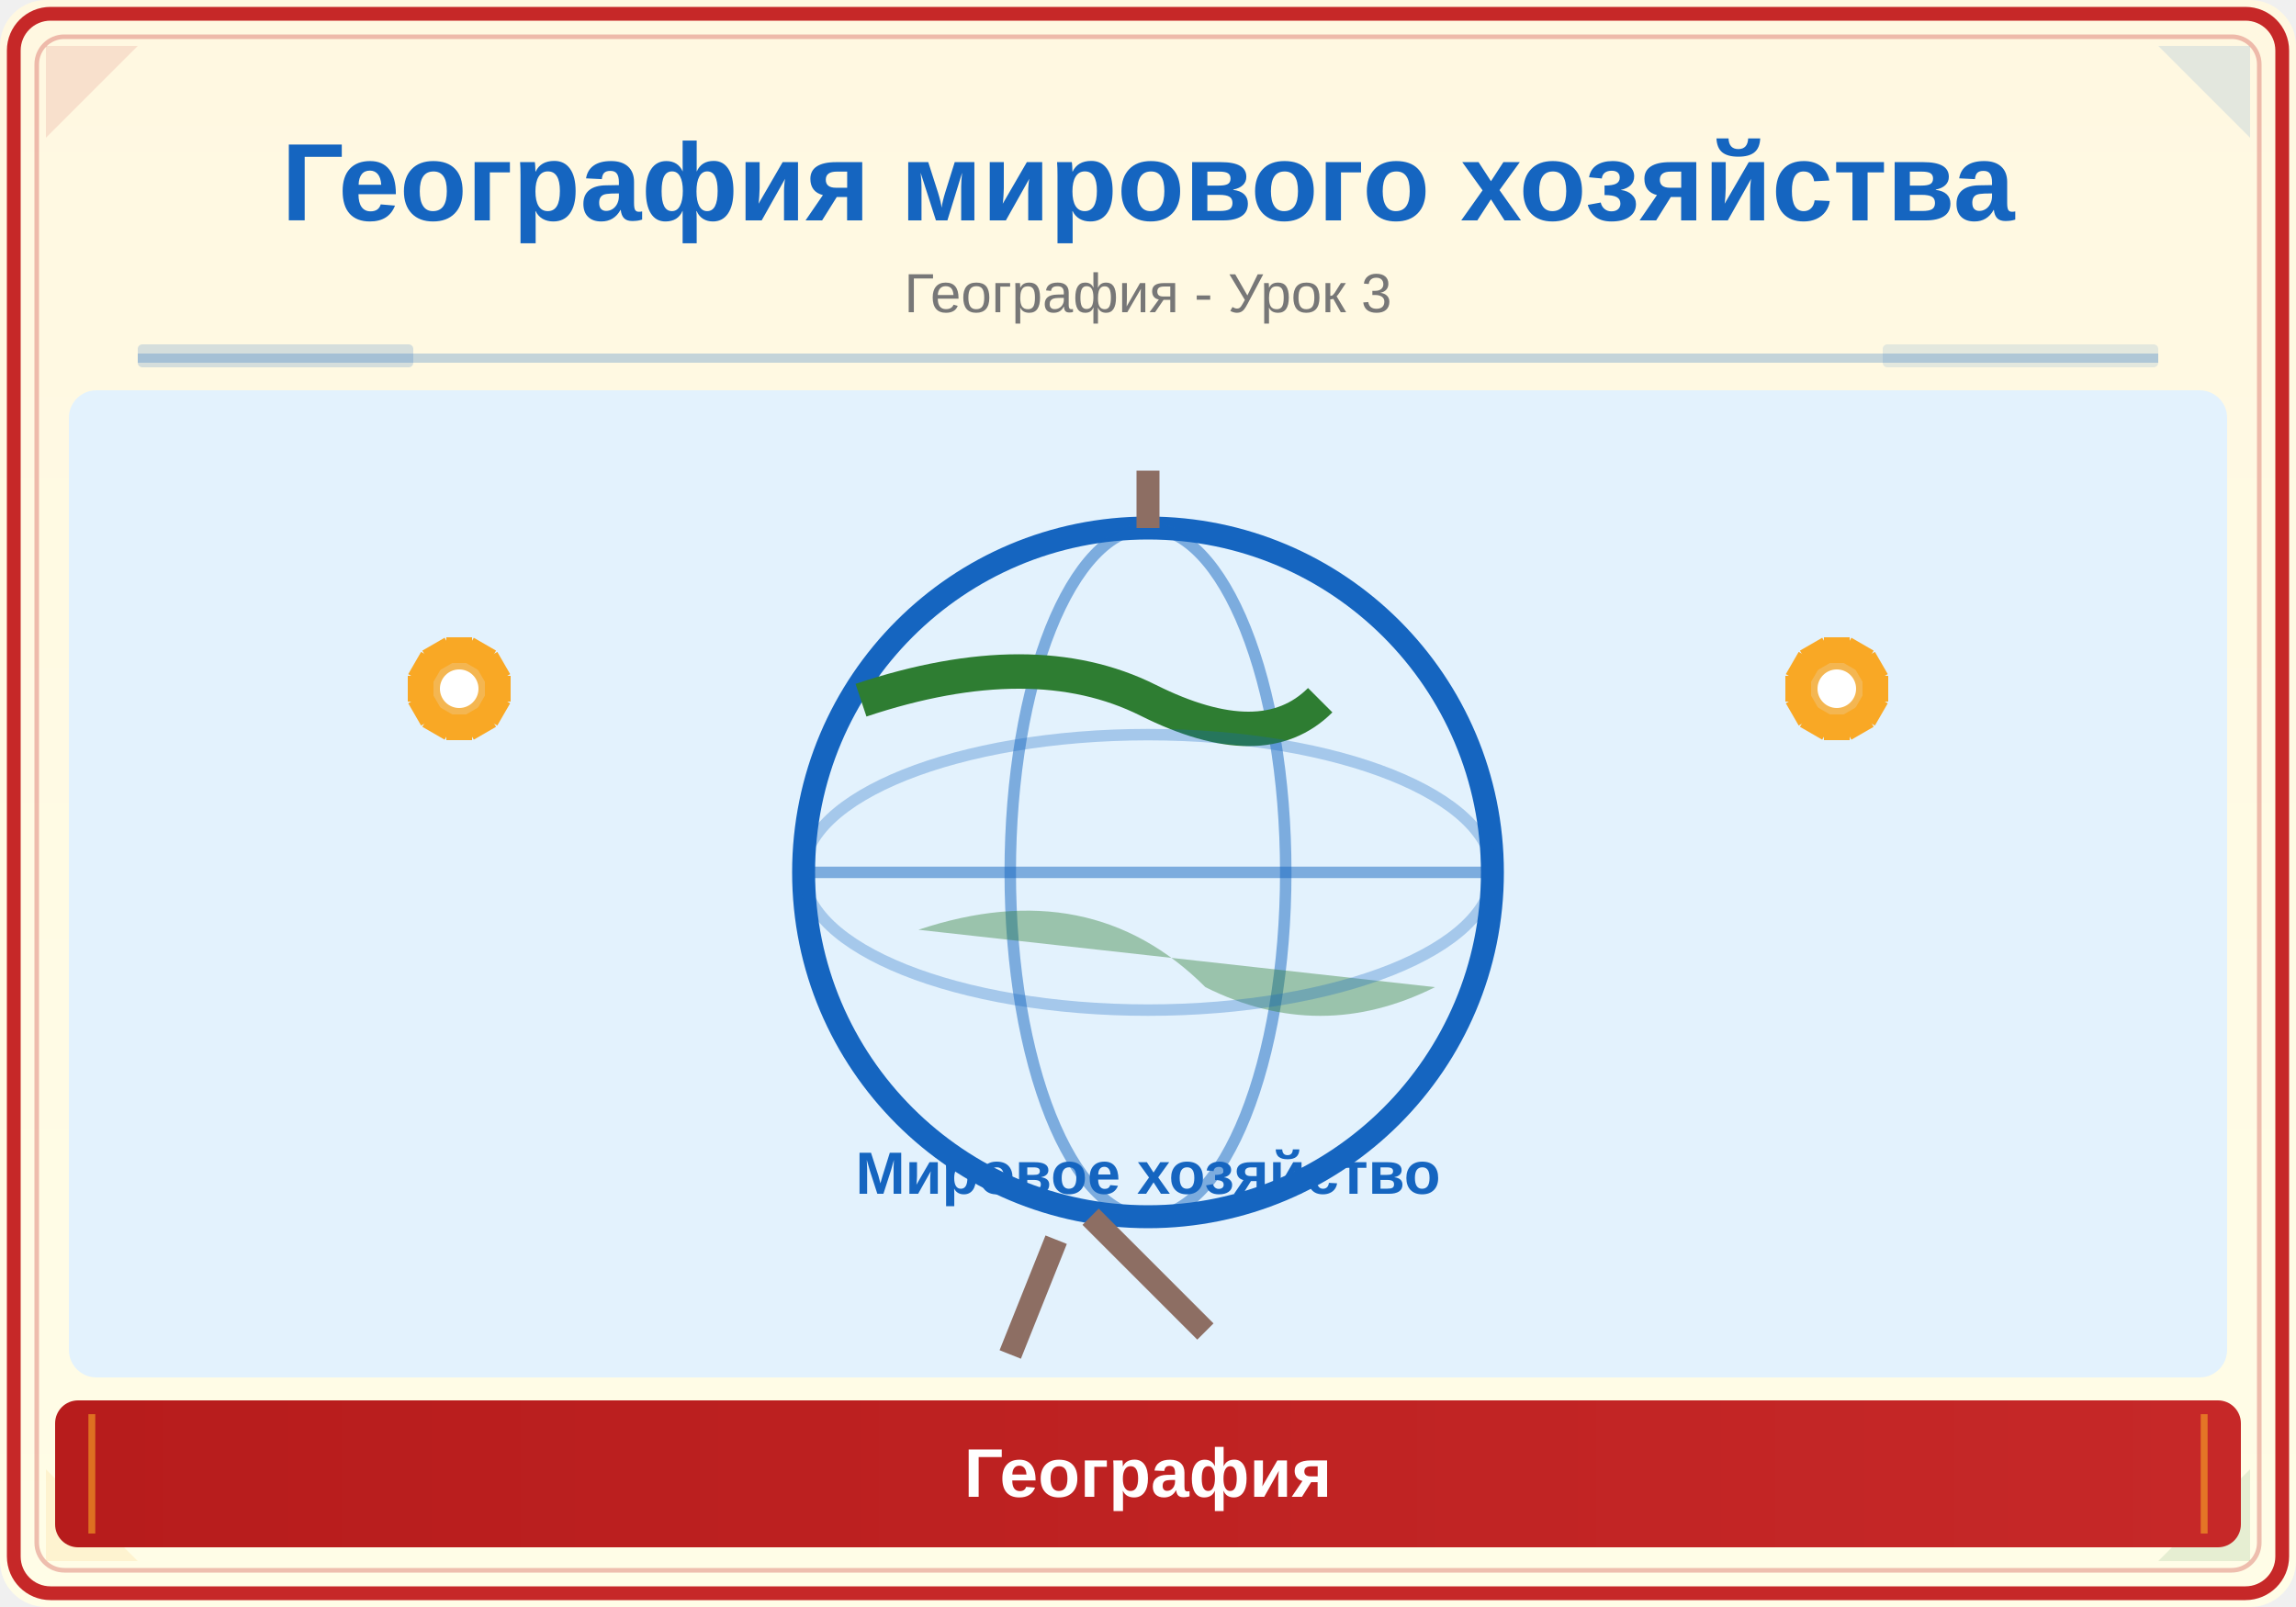
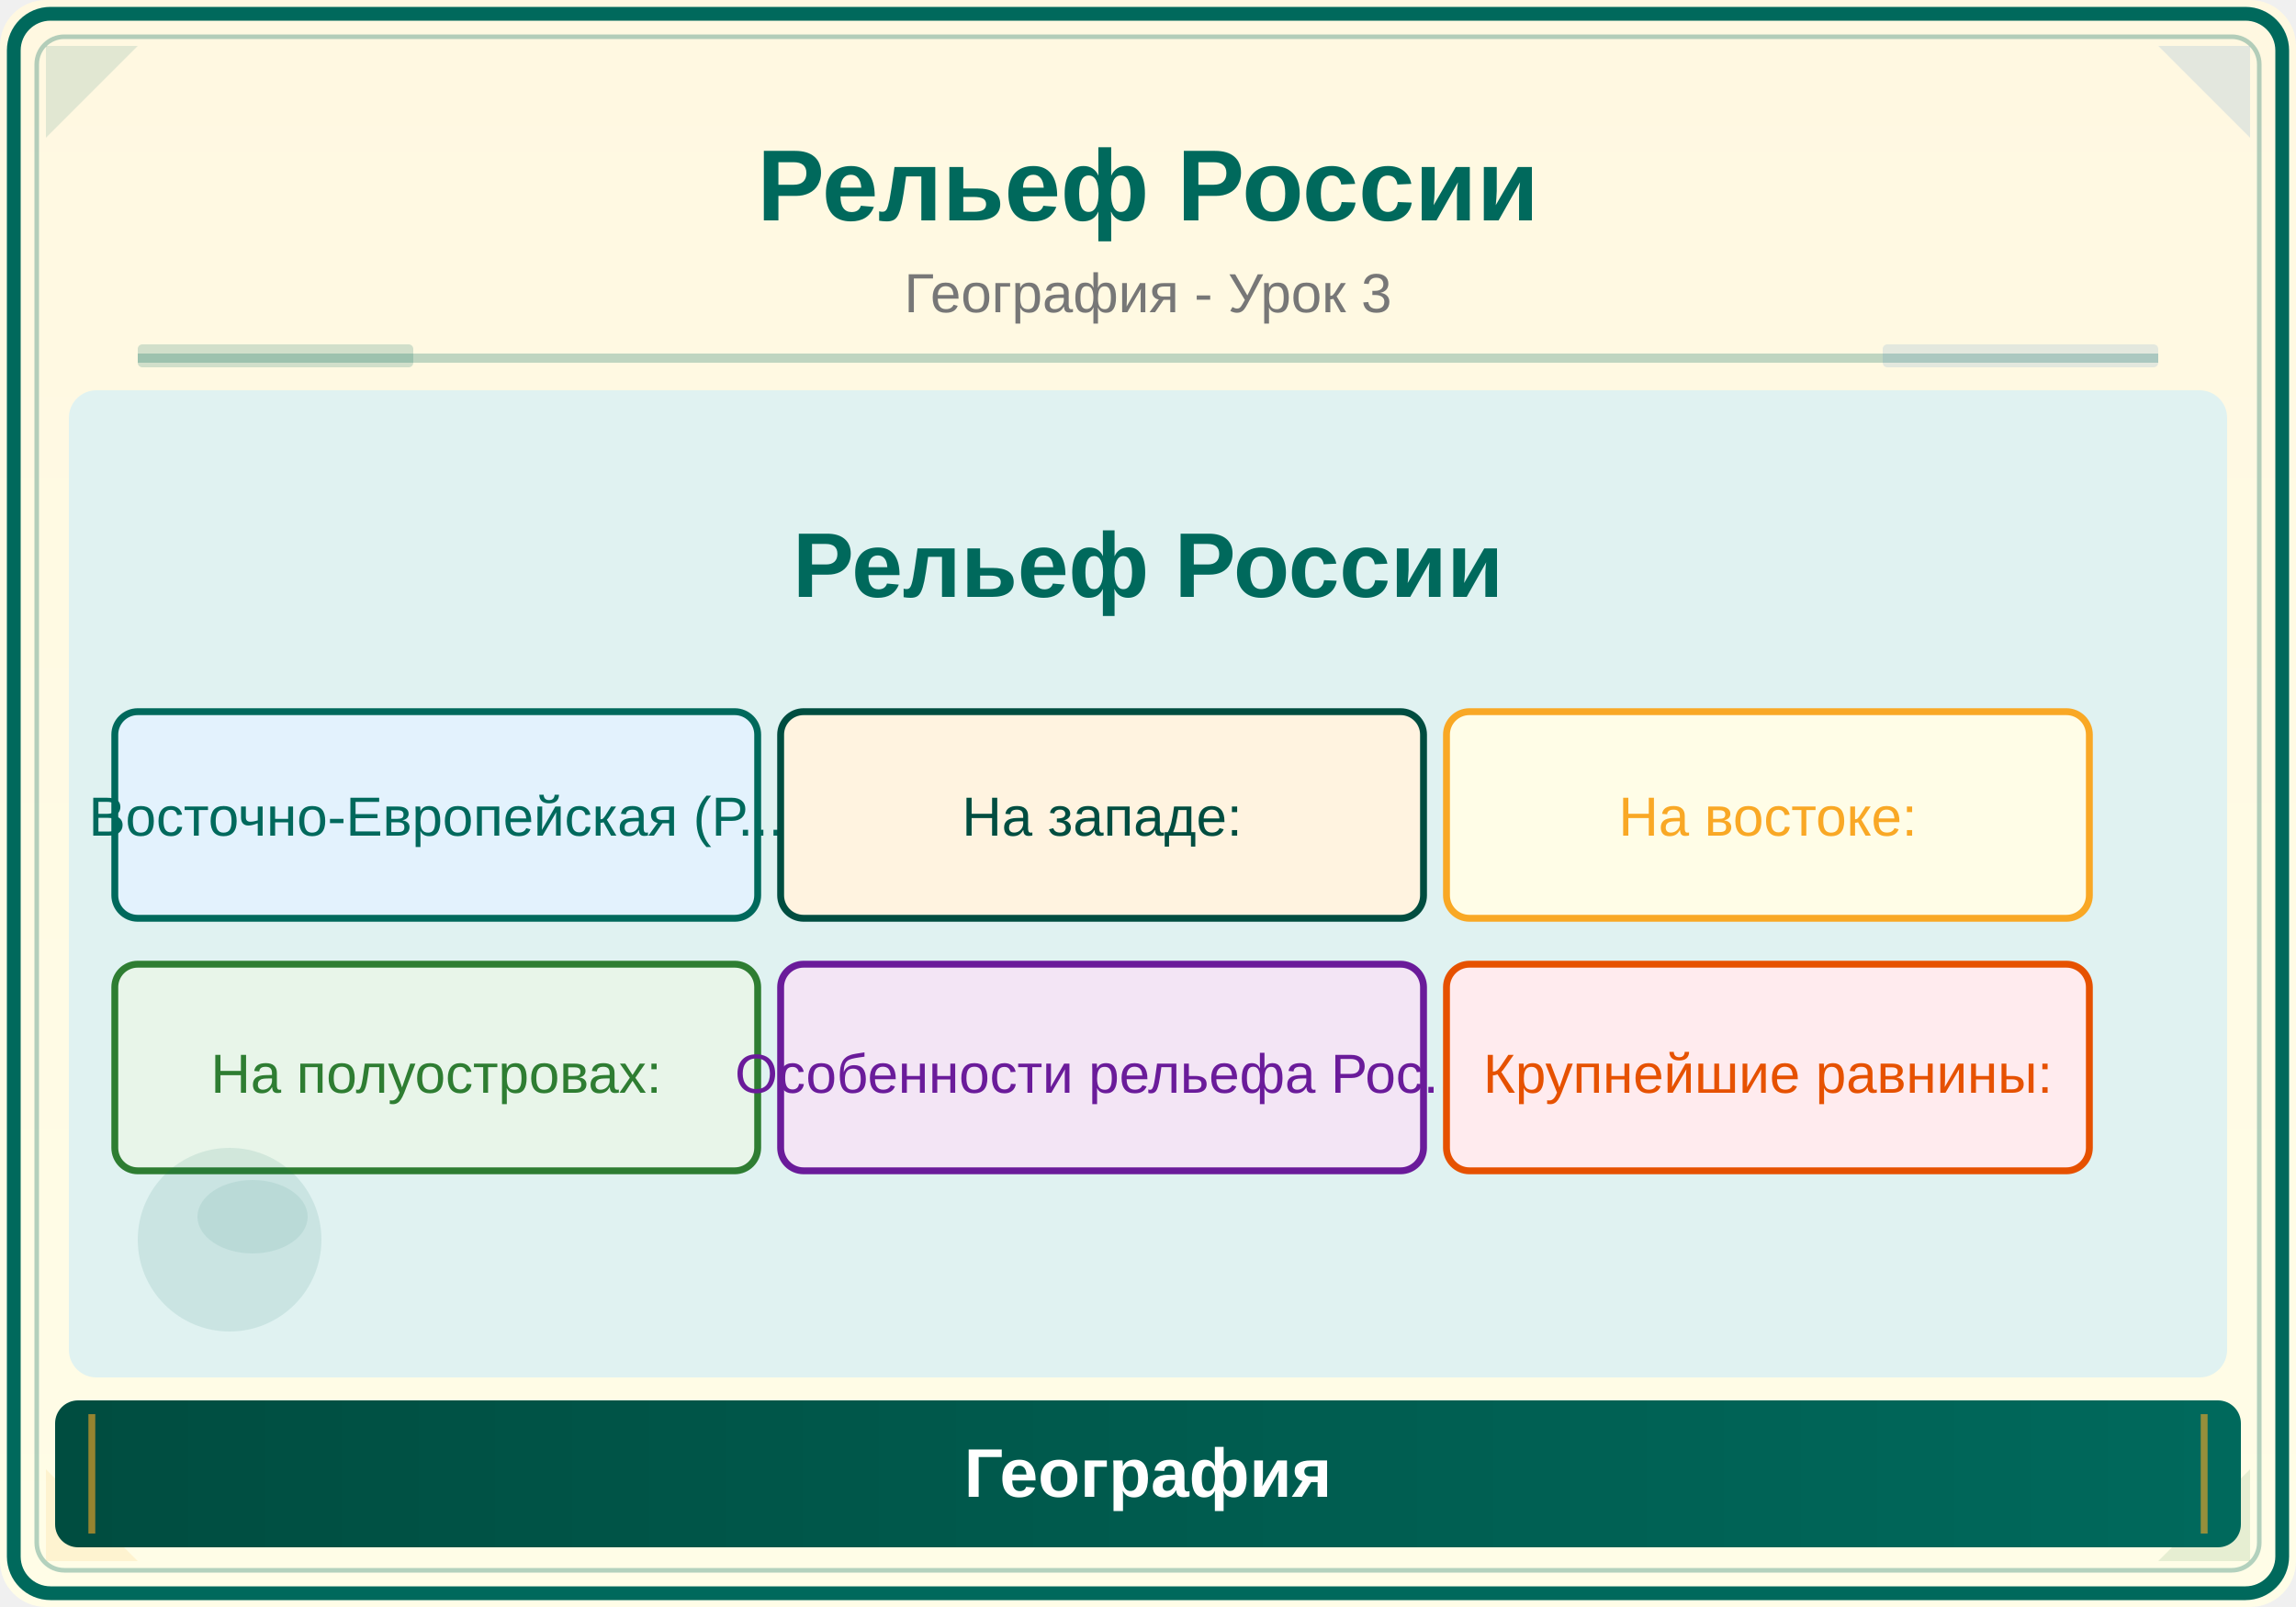
<svg xmlns="http://www.w3.org/2000/svg" viewBox="0 0 500 350">
  <defs>
    <linearGradient id="bg" x1="0" y1="0" x2="0" y2="1">
      <stop offset="0%" stop-color="#FFF8E1" />
      <stop offset="100%" stop-color="#FFFDE7" />
    </linearGradient>
    <linearGradient id="panel" x1="0" y1="0" x2="1" y2="0">
-       <stop offset="0%" stop-color="#B71C1C" />
-       <stop offset="100%" stop-color="#C62828" />
+       <stop offset="0%" stop-color="#004D40" />
+       <stop offset="100%" stop-color="#00695C" />
    </linearGradient>
  </defs>
  <rect width="500" height="350" fill="url(#bg)" rx="10" />
-   <rect x="3" y="3" width="494" height="344" rx="8" fill="none" stroke="#C62828" stroke-width="3" />
-   <rect x="8" y="8" width="484" height="334" rx="6" fill="none" stroke="#C62828" stroke-width="1" opacity="0.3" />
-   <polygon points="10,10 30,10 10,30" fill="#C62828" opacity="0.12" />
+   <rect x="3" y="3" width="494" height="344" rx="8" fill="none" stroke="#00695C" stroke-width="3" />
+   <rect x="8" y="8" width="484" height="334" rx="6" fill="none" stroke="#00695C" stroke-width="1" opacity="0.3" />
+   <polygon points="10,10 30,10 10,30" fill="#00695C" opacity="0.12" />
  <polygon points="490,10 470,10 490,30" fill="#1565C0" opacity="0.12" />
  <polygon points="10,340 30,340 10,320" fill="#F9A825" opacity="0.12" />
  <polygon points="490,340 470,340 490,320" fill="#2E7D32" opacity="0.12" />
-   <text x="250" y="48" font-family="Arial,sans-serif" font-size="24" font-weight="bold" fill="#1565C0" text-anchor="middle">География мирового хозяйства</text>
+   <text x="250" y="48" font-family="Arial,sans-serif" font-size="22" font-weight="bold" fill="#00695C" text-anchor="middle">Рельеф России</text>
  <text x="250" y="68" font-family="Arial,sans-serif" font-size="12" fill="#777" text-anchor="middle">География - Урок 3</text>
-   <line x1="30" y1="78" x2="470" y2="78" stroke="#1565C0" stroke-width="2" opacity="0.25" />
-   <rect x="30" y="75" width="60" height="5" fill="#1565C0" opacity="0.18" rx="1" />
+   <line x1="30" y1="78" x2="470" y2="78" stroke="#00695C" stroke-width="2" opacity="0.25" />
+   <rect x="30" y="75" width="60" height="5" fill="#00695C" opacity="0.18" rx="1" />
  <rect x="410" y="75" width="60" height="5" fill="#1565C0" opacity="0.12" rx="1" />
  <clipPath id="ill">
    <rect x="15" y="85" width="470" height="215" rx="6" />
  </clipPath>
  <g clip-path="url(#ill)">
-     <rect x="15" y="85" width="470" height="215" fill="#E3F2FD" />
-     <g transform="translate(250,190) scale(2.5)">
-       <circle cx="0" cy="0" r="30" fill="#E3F2FD" stroke="#1565C0" stroke-width="2" />
-       <ellipse cx="0" cy="0" rx="12" ry="30" fill="none" stroke="#1565C0" stroke-width="1" opacity="0.5" />
-       <line x1="-30" y1="0" x2="30" y2="0" stroke="#1565C0" stroke-width="1" opacity="0.5" />
-       <path d="M-25,-15 Q-10,-20 0,-15 Q10,-10 15,-15" fill="none" stroke="#2E7D32" stroke-width="3" />
-       <path d="M-20,5 Q-5,0 5,10 Q15,15 25,10" fill="#2E7D32" opacity="0.4" stroke="none" />
-       <ellipse cx="0" cy="0" rx="30" ry="12" fill="none" stroke="#1565C0" stroke-width="1" opacity="0.3" />
-       <line x1="0" y1="-35" x2="0" y2="-30" stroke="#8D6E63" stroke-width="2" />
-       <line x1="-5" y1="30" x2="5" y2="40" stroke="#8D6E63" stroke-width="2" />
-       <line x1="-8" y1="32" x2="-12" y2="42" stroke="#8D6E63" stroke-width="2" />
-     </g>
-     <g transform="translate(100,150) scale(0.7)">
-       <circle cx="0" cy="0" r="15" fill="#F9A825" opacity="0.8" />
-       <circle cx="0" cy="0" r="6" fill="white" />
-       <rect x="8.0" y="-4.0" width="8" height="8" fill="#F9A825" transform="rotate(0,12.0,0.0)" />
-       <rect x="6.392" y="2" width="8" height="8" fill="#F9A825" transform="rotate(30,10.3923,6)" />
-       <rect x="2" y="6.392" width="8" height="8" fill="#F9A825" transform="rotate(60,6,10.3923)" />
-       <rect x="-4" y="8.0" width="8" height="8" fill="#F9A825" transform="rotate(90,7.347880794884119e-16,12.0)" />
-       <rect x="-10" y="6.392" width="8" height="8" fill="#F9A825" transform="rotate(120,-6,10.3923)" />
-       <rect x="-14.392" y="2" width="8" height="8" fill="#F9A825" transform="rotate(150,-10.3923,6)" />
-       <rect x="-16.0" y="-4" width="8" height="8" fill="#F9A825" transform="rotate(180,-12.0,1.4695761589768238e-15)" />
-       <rect x="-14.392" y="-10" width="8" height="8" fill="#F9A825" transform="rotate(210,-10.3923,-6)" />
-       <rect x="-10" y="-14.392" width="8" height="8" fill="#F9A825" transform="rotate(240,-6,-10.3923)" />
-       <rect x="-4" y="-16.0" width="8" height="8" fill="#F9A825" transform="rotate(270,-2.204364238465236e-15,-12.0)" />
-       <rect x="2" y="-14.392" width="8" height="8" fill="#F9A825" transform="rotate(300,6,-10.3923)" />
-       <rect x="6.392" y="-10" width="8" height="8" fill="#F9A825" transform="rotate(330,10.3923,-6)" />
-     </g>
-     <g transform="translate(400,150) scale(0.7)">
-       <circle cx="0" cy="0" r="15" fill="#F9A825" opacity="0.8" />
-       <circle cx="0" cy="0" r="6" fill="white" />
-       <rect x="8.0" y="-4.0" width="8" height="8" fill="#F9A825" transform="rotate(0,12.0,0.0)" />
-       <rect x="6.392" y="2" width="8" height="8" fill="#F9A825" transform="rotate(30,10.3923,6)" />
-       <rect x="2" y="6.392" width="8" height="8" fill="#F9A825" transform="rotate(60,6,10.3923)" />
-       <rect x="-4" y="8.0" width="8" height="8" fill="#F9A825" transform="rotate(90,7.347880794884119e-16,12.0)" />
-       <rect x="-10" y="6.392" width="8" height="8" fill="#F9A825" transform="rotate(120,-6,10.3923)" />
-       <rect x="-14.392" y="2" width="8" height="8" fill="#F9A825" transform="rotate(150,-10.3923,6)" />
-       <rect x="-16.0" y="-4" width="8" height="8" fill="#F9A825" transform="rotate(180,-12.0,1.4695761589768238e-15)" />
-       <rect x="-14.392" y="-10" width="8" height="8" fill="#F9A825" transform="rotate(210,-10.3923,-6)" />
-       <rect x="-10" y="-14.392" width="8" height="8" fill="#F9A825" transform="rotate(240,-6,-10.3923)" />
-       <rect x="-4" y="-16.0" width="8" height="8" fill="#F9A825" transform="rotate(270,-2.204364238465236e-15,-12.0)" />
-       <rect x="2" y="-14.392" width="8" height="8" fill="#F9A825" transform="rotate(300,6,-10.3923)" />
-       <rect x="6.392" y="-10" width="8" height="8" fill="#F9A825" transform="rotate(330,10.3923,-6)" />
-     </g>
-     <text x="250" y="260" font-family="Arial,sans-serif" font-size="13" fill="#1565C0" text-anchor="middle" font-weight="bold">Мировое хозяйство</text>
+     <rect x="15" y="85" width="470" height="215" fill="#E0F2F1" />
+     <text x="250" y="130" font-family="Arial,sans-serif" font-size="20" fill="#00695C" text-anchor="middle" font-weight="bold">Рельеф России</text>
+     <rect x="25" y="155" width="140" height="45" rx="5" fill="#E3F2FD" stroke="#00695C" stroke-width="1.5" />
+     <text x="95" y="182" font-family="Arial" font-size="12" fill="#00695C" text-anchor="middle">Восточно-Европейская (Р...</text>
+     <rect x="170" y="155" width="140" height="45" rx="5" fill="#FFF3E0" stroke="#004D40" stroke-width="1.5" />
+     <text x="240" y="182" font-family="Arial" font-size="12" fill="#004D40" text-anchor="middle">На западе:</text>
+     <rect x="315" y="155" width="140" height="45" rx="5" fill="#FFFDE7" stroke="#F9A825" stroke-width="1.5" />
+     <text x="385" y="182" font-family="Arial" font-size="12" fill="#F9A825" text-anchor="middle">На востоке:</text>
+     <rect x="25" y="210" width="140" height="45" rx="5" fill="#E8F5E9" stroke="#2E7D32" stroke-width="1.5" />
+     <text x="95" y="238" font-family="Arial" font-size="12" fill="#2E7D32" text-anchor="middle">На полуостровах:</text>
+     <rect x="170" y="210" width="140" height="45" rx="5" fill="#F3E5F5" stroke="#6A1B9A" stroke-width="1.5" />
+     <text x="240" y="238" font-family="Arial" font-size="12" fill="#6A1B9A" text-anchor="middle">Особенности рельефа Рос...</text>
+     <rect x="315" y="210" width="140" height="45" rx="5" fill="#FFEBEE" stroke="#E65100" stroke-width="1.5" />
+     <text x="385" y="238" font-family="Arial" font-size="12" fill="#E65100" text-anchor="middle">Крупнейшие равнины:</text>
+     <circle cx="50" cy="270" r="20" fill="#00695C" opacity="0.1" />
+     <ellipse cx="55" cy="265" rx="12" ry="8" fill="#00695C" opacity="0.08" />
  </g>
  <rect x="12" y="305" width="476" height="32" rx="5" fill="url(#panel)" />
  <line x1="20" y1="308" x2="20" y2="334" stroke="#F9A825" stroke-width="1.5" opacity="0.6" />
  <line x1="480" y1="308" x2="480" y2="334" stroke="#F9A825" stroke-width="1.5" opacity="0.6" />
  <text x="250" y="326" font-family="Arial,sans-serif" font-size="15" text-anchor="middle" fill="white" font-weight="bold">География</text>
</svg>
